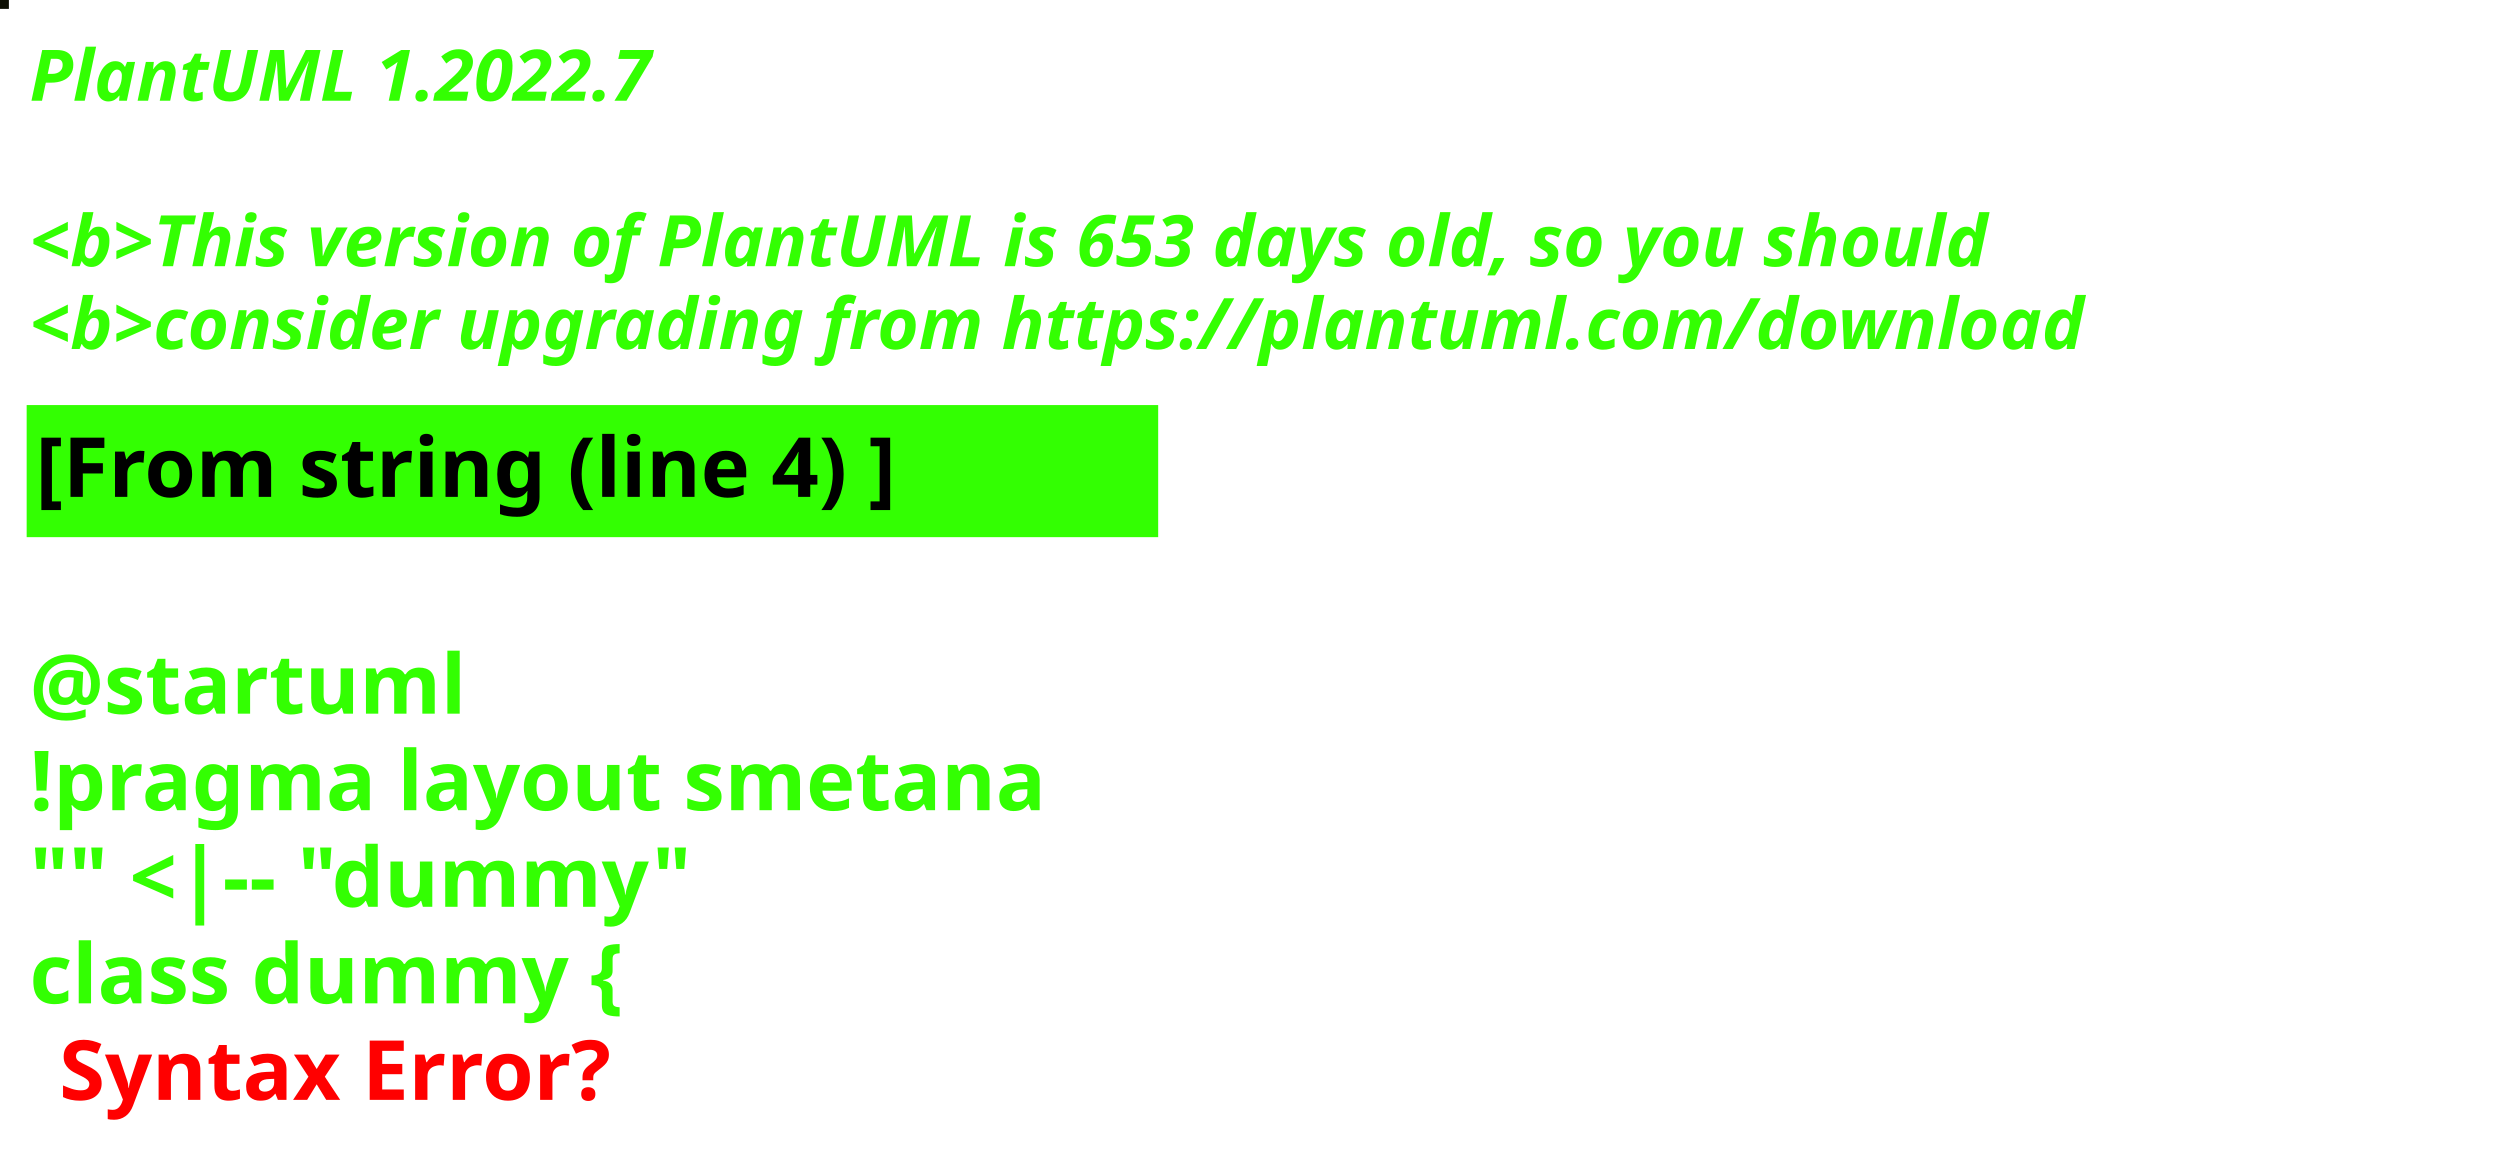
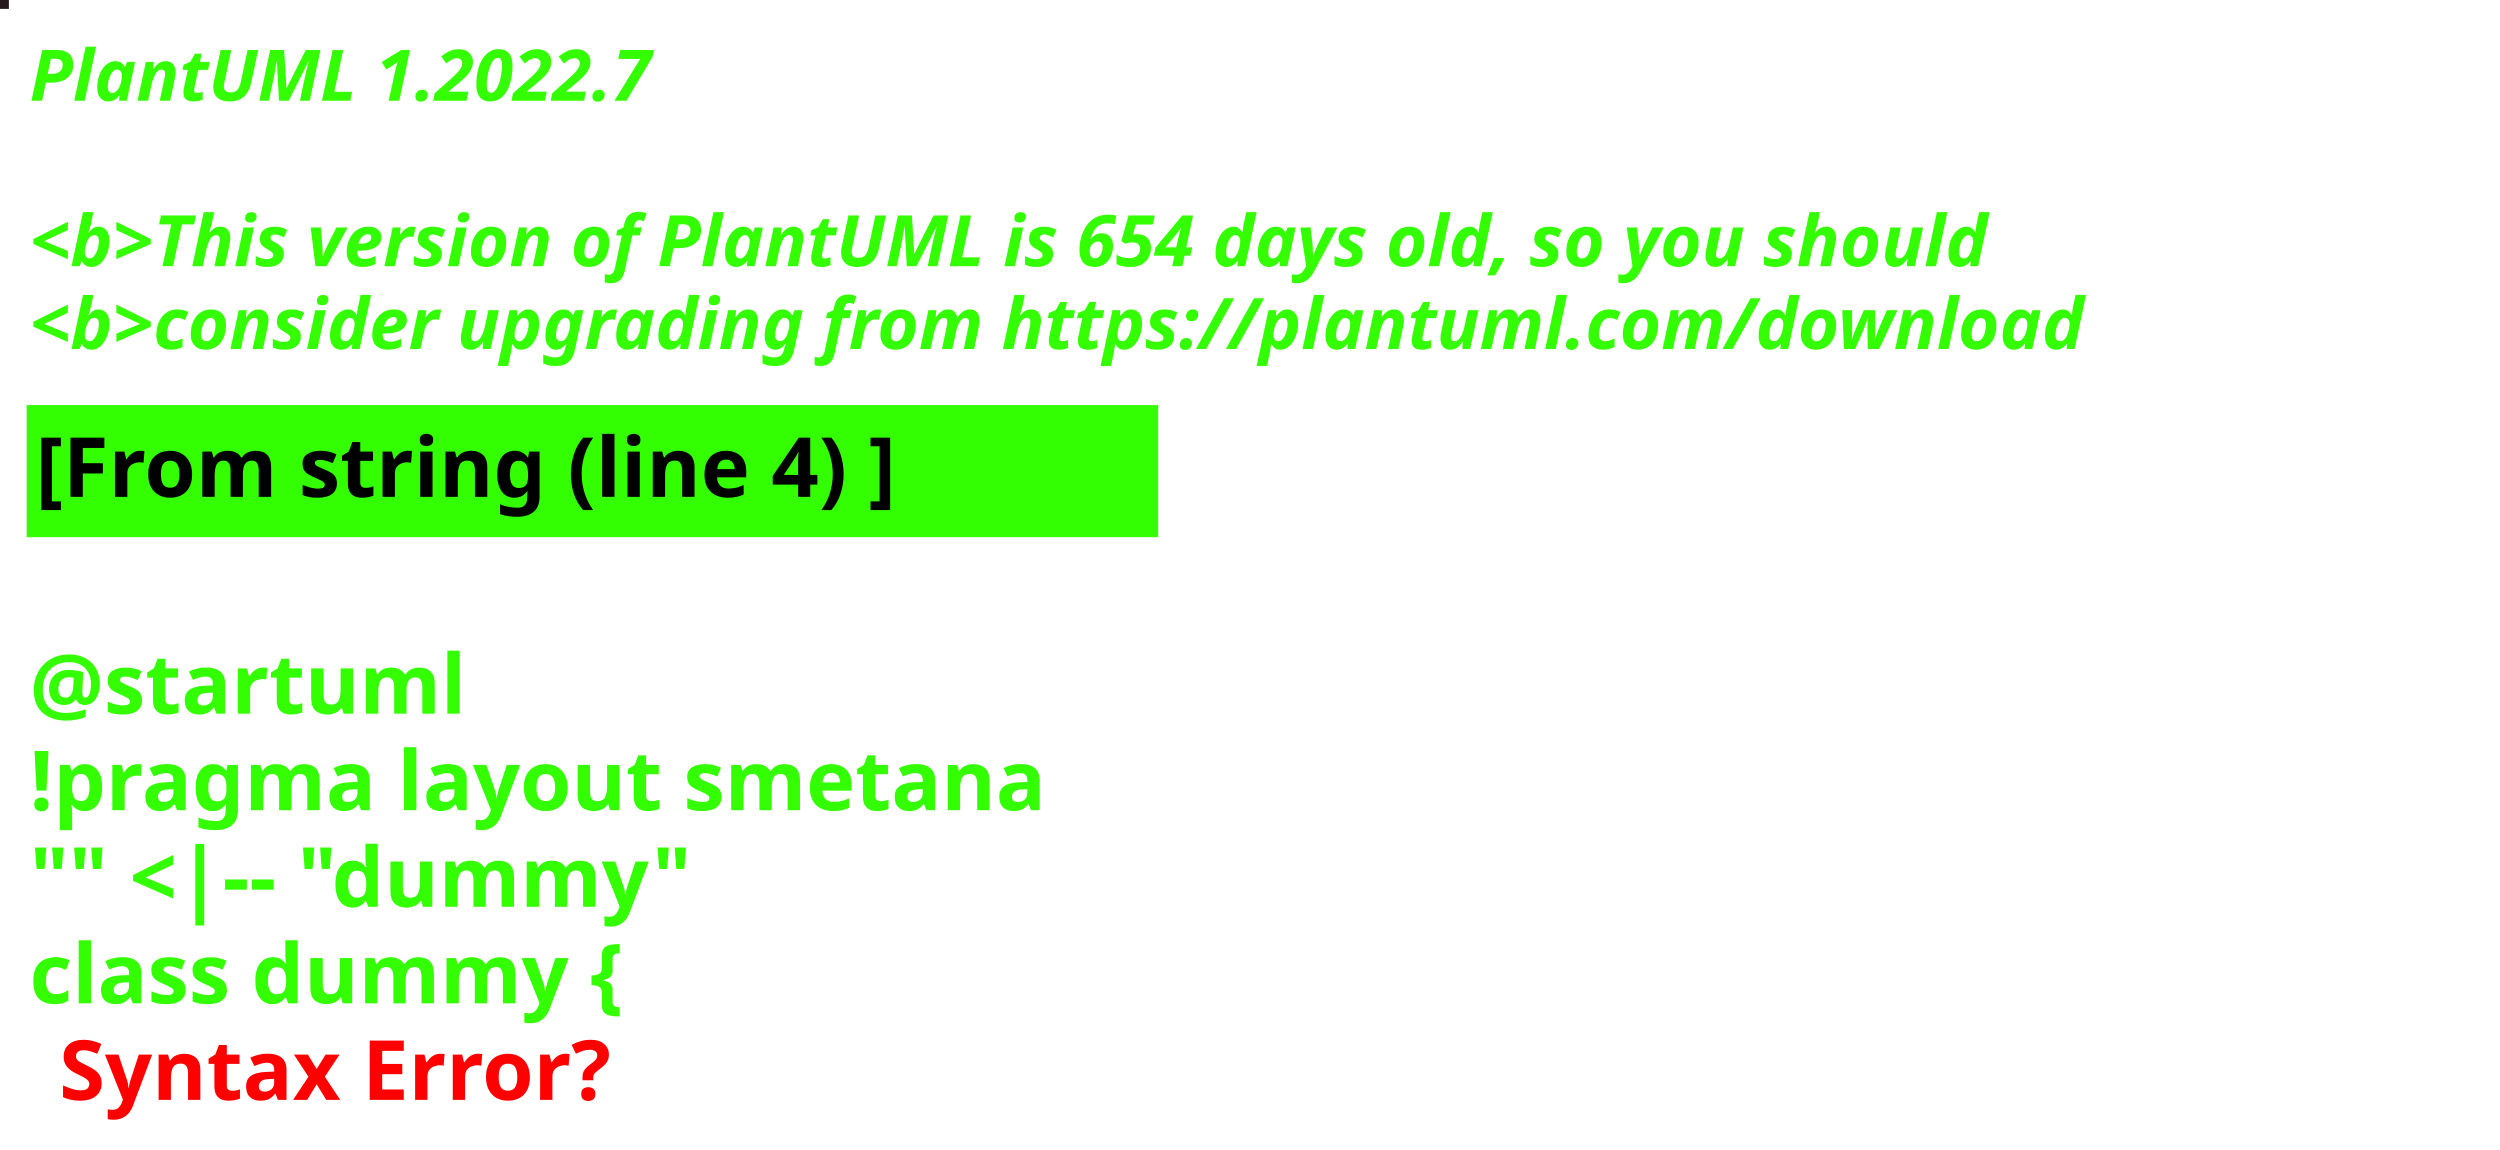
<svg xmlns="http://www.w3.org/2000/svg" contentStyleType="text/css" height="194px" preserveAspectRatio="none" style="width:422px;height:194px;background:#000000;" version="1.1" viewBox="0 0 422 194" width="422px" zoomAndPan="magnify">
  <defs />
  <g>
-     <rect fill="#0E1004" height="1" style="stroke:#0E1004;stroke-width:1.0;" width="1" x="0" y="0" />
+     <rect fill="#271A1D" height="1" style="stroke:#271A1D;stroke-width:1.0;" width="1" x="0" y="0" />
    <text fill="#33FF02" font-family="sans-serif" font-size="12" font-style="italic" font-weight="bold" lengthAdjust="spacing" textLength="127" x="5" y="17">PlantUML 1.2022.7</text>
    <text fill="#33FF02" font-family="sans-serif" font-size="12" font-style="italic" font-weight="bold" lengthAdjust="spacing" textLength="4" x="5" y="30.969"> </text>
-     <text fill="#33FF02" font-family="sans-serif" font-size="12" font-style="italic" font-weight="bold" lengthAdjust="spacing" textLength="399" x="5" y="44.938">&lt;b&gt;This version of PlantUML is 653 days old, so you should</text>
+     <text fill="#33FF02" font-family="sans-serif" font-size="12" font-style="italic" font-weight="bold" lengthAdjust="spacing" textLength="399" x="5" y="44.938">&lt;b&gt;This version of PlantUML is 654 days old, so you should</text>
    <text fill="#33FF02" font-family="sans-serif" font-size="12" font-style="italic" font-weight="bold" lengthAdjust="spacing" textLength="408" x="5" y="58.906">&lt;b&gt;consider upgrading from https://plantuml.com/download</text>
    <rect fill="#33FF02" height="21.297" style="stroke:#33FF02;stroke-width:1.0;" width="190" x="5" y="68.875" />
    <text fill="#000000" font-family="sans-serif" font-size="14" font-weight="bold" lengthAdjust="spacing" textLength="168" x="6" y="83.875">[From string (line 4) ]</text>
    <text fill="#33FF02" font-family="sans-serif" font-size="14" font-weight="bold" lengthAdjust="spacing" textLength="5" x="5" y="104.172"> </text>
    <text fill="#33FF02" font-family="sans-serif" font-size="14" font-weight="bold" lengthAdjust="spacing" textLength="79" x="5" y="120.469">@startuml</text>
    <text fill="#33FF02" font-family="sans-serif" font-size="14" font-weight="bold" lengthAdjust="spacing" textLength="190" x="5" y="136.766">!pragma layout smetana</text>
    <text fill="#33FF02" font-family="sans-serif" font-size="14" font-weight="bold" lengthAdjust="spacing" textLength="124" x="5" y="153.062">"" &lt;|-- "dummy"</text>
    <text fill="#33FF02" font-family="sans-serif" font-size="14" font-weight="bold" lengthAdjust="spacing" text-decoration="wavy underline" textLength="117" x="5" y="169.359">class dummy {</text>
    <text fill="#FF0000" font-family="sans-serif" font-size="14" font-weight="bold" lengthAdjust="spacing" textLength="106" x="10" y="185.656">Syntax Error?</text>
  </g>
</svg>
